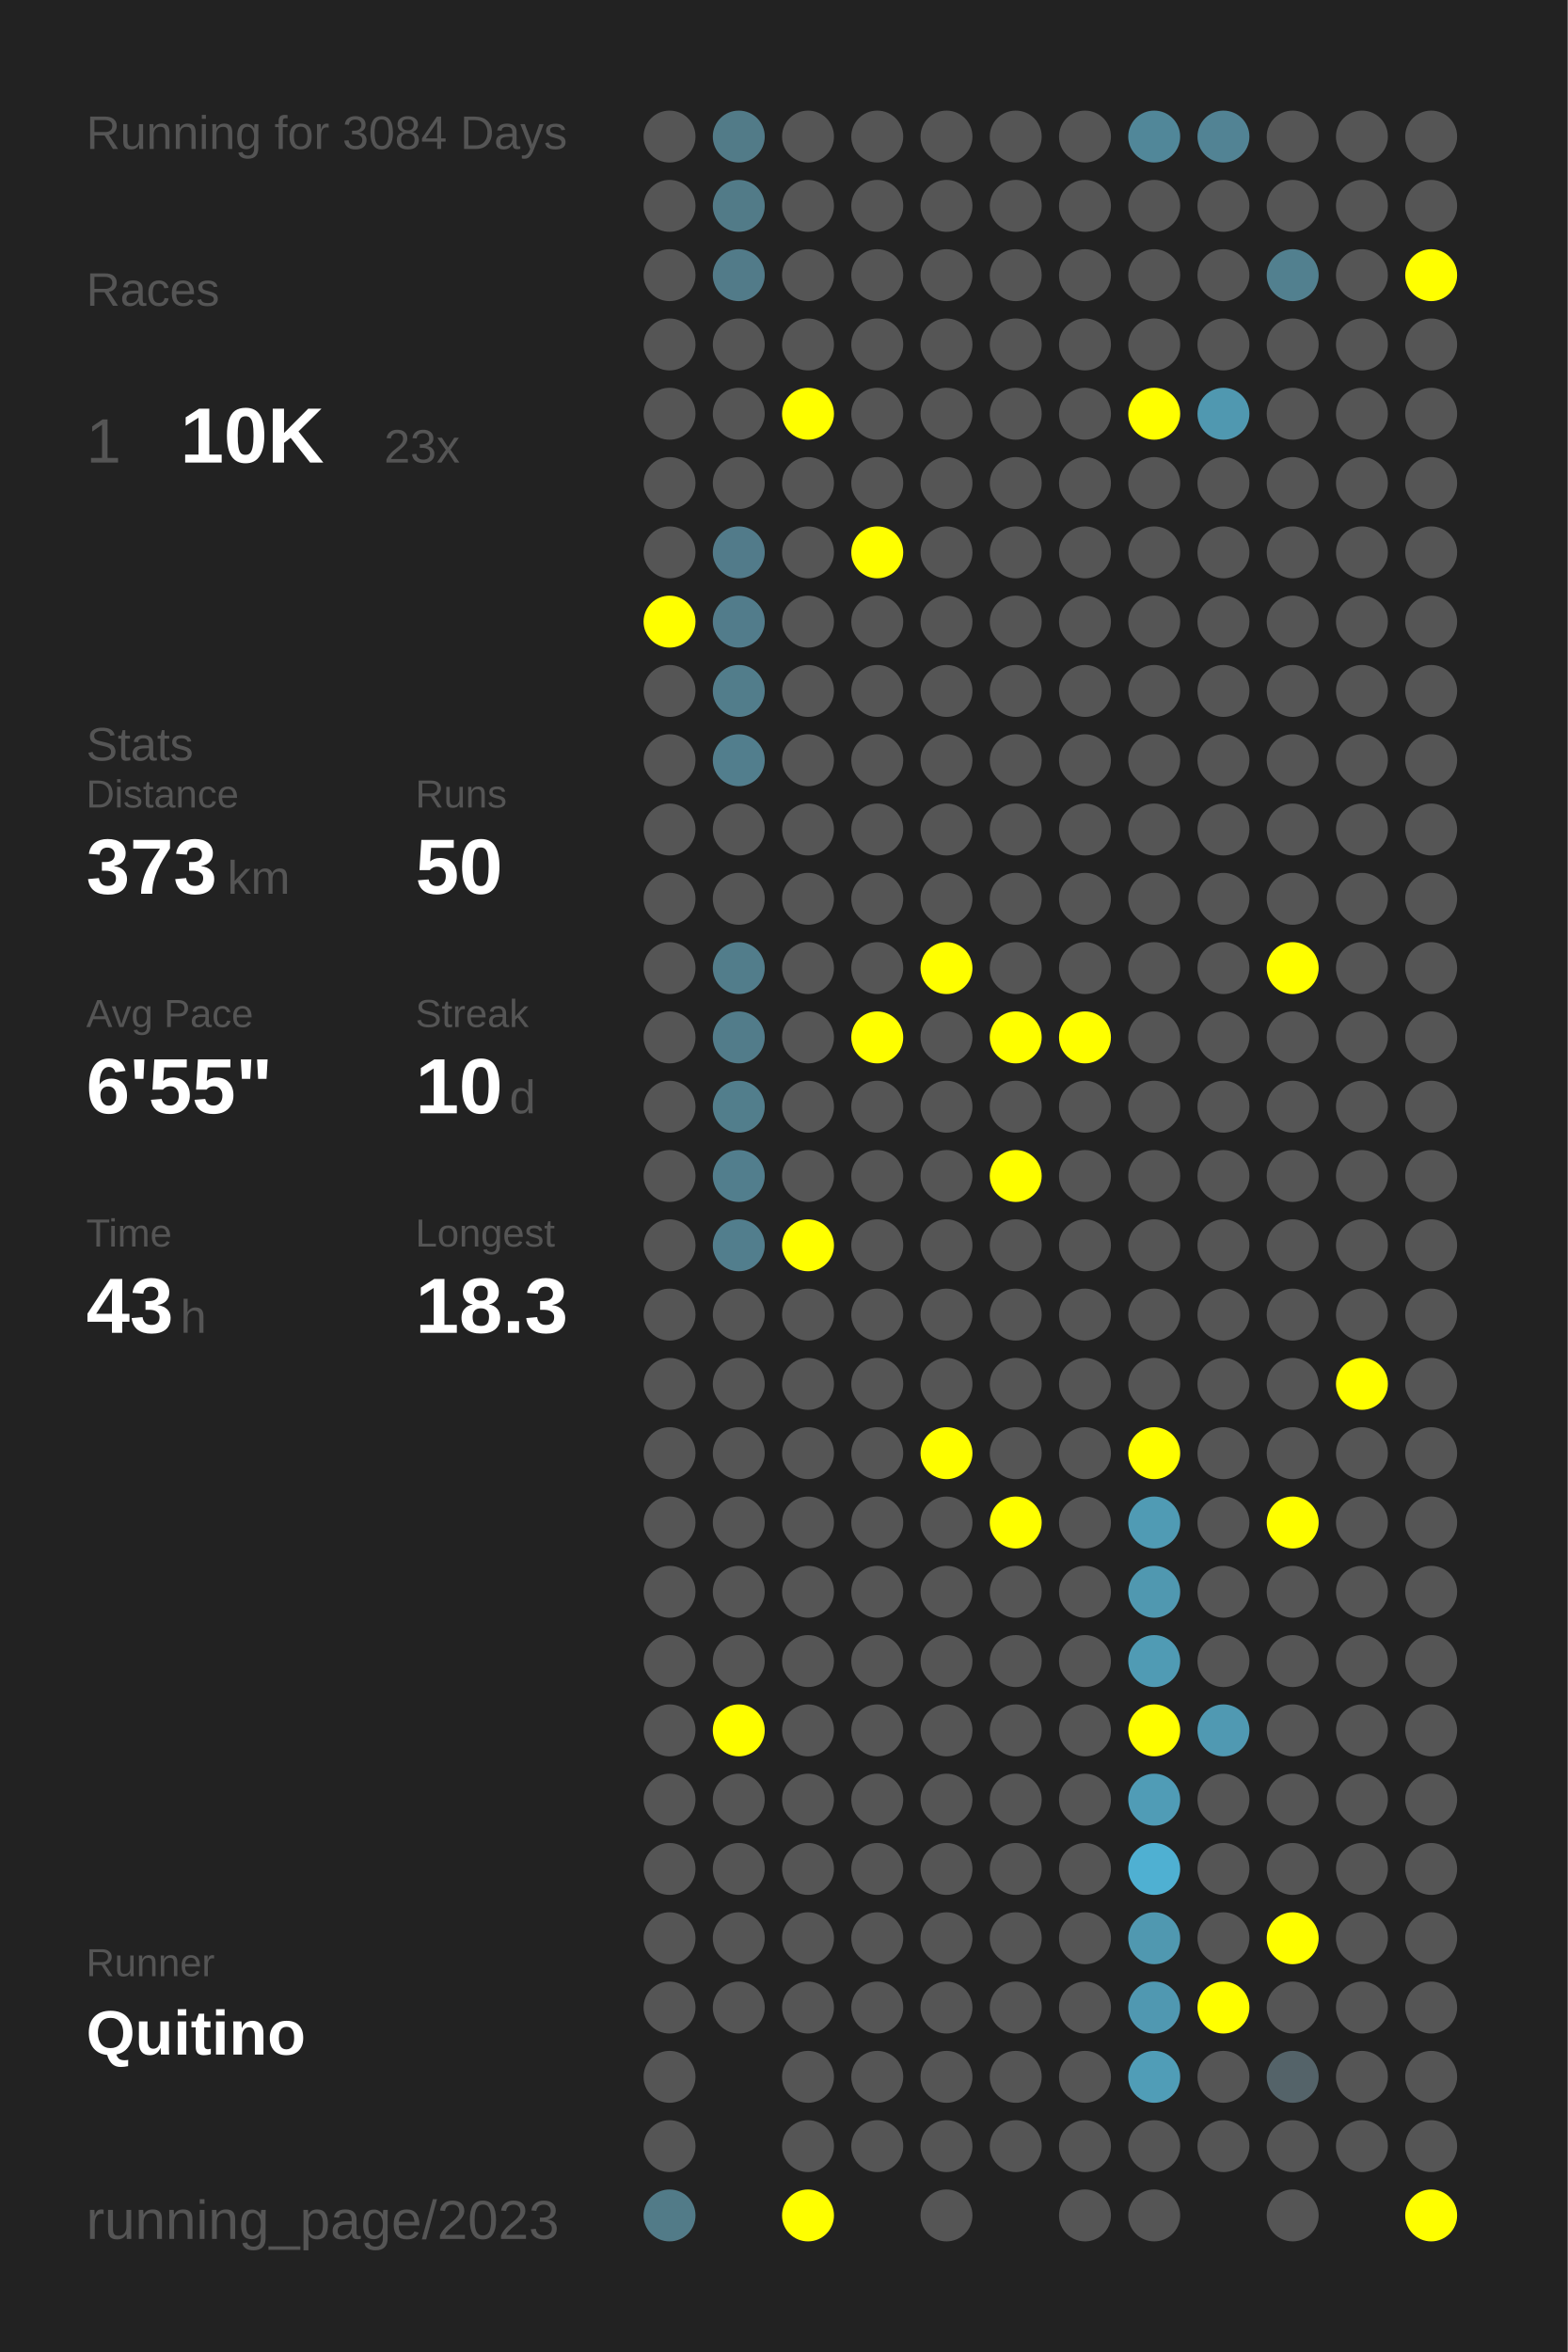
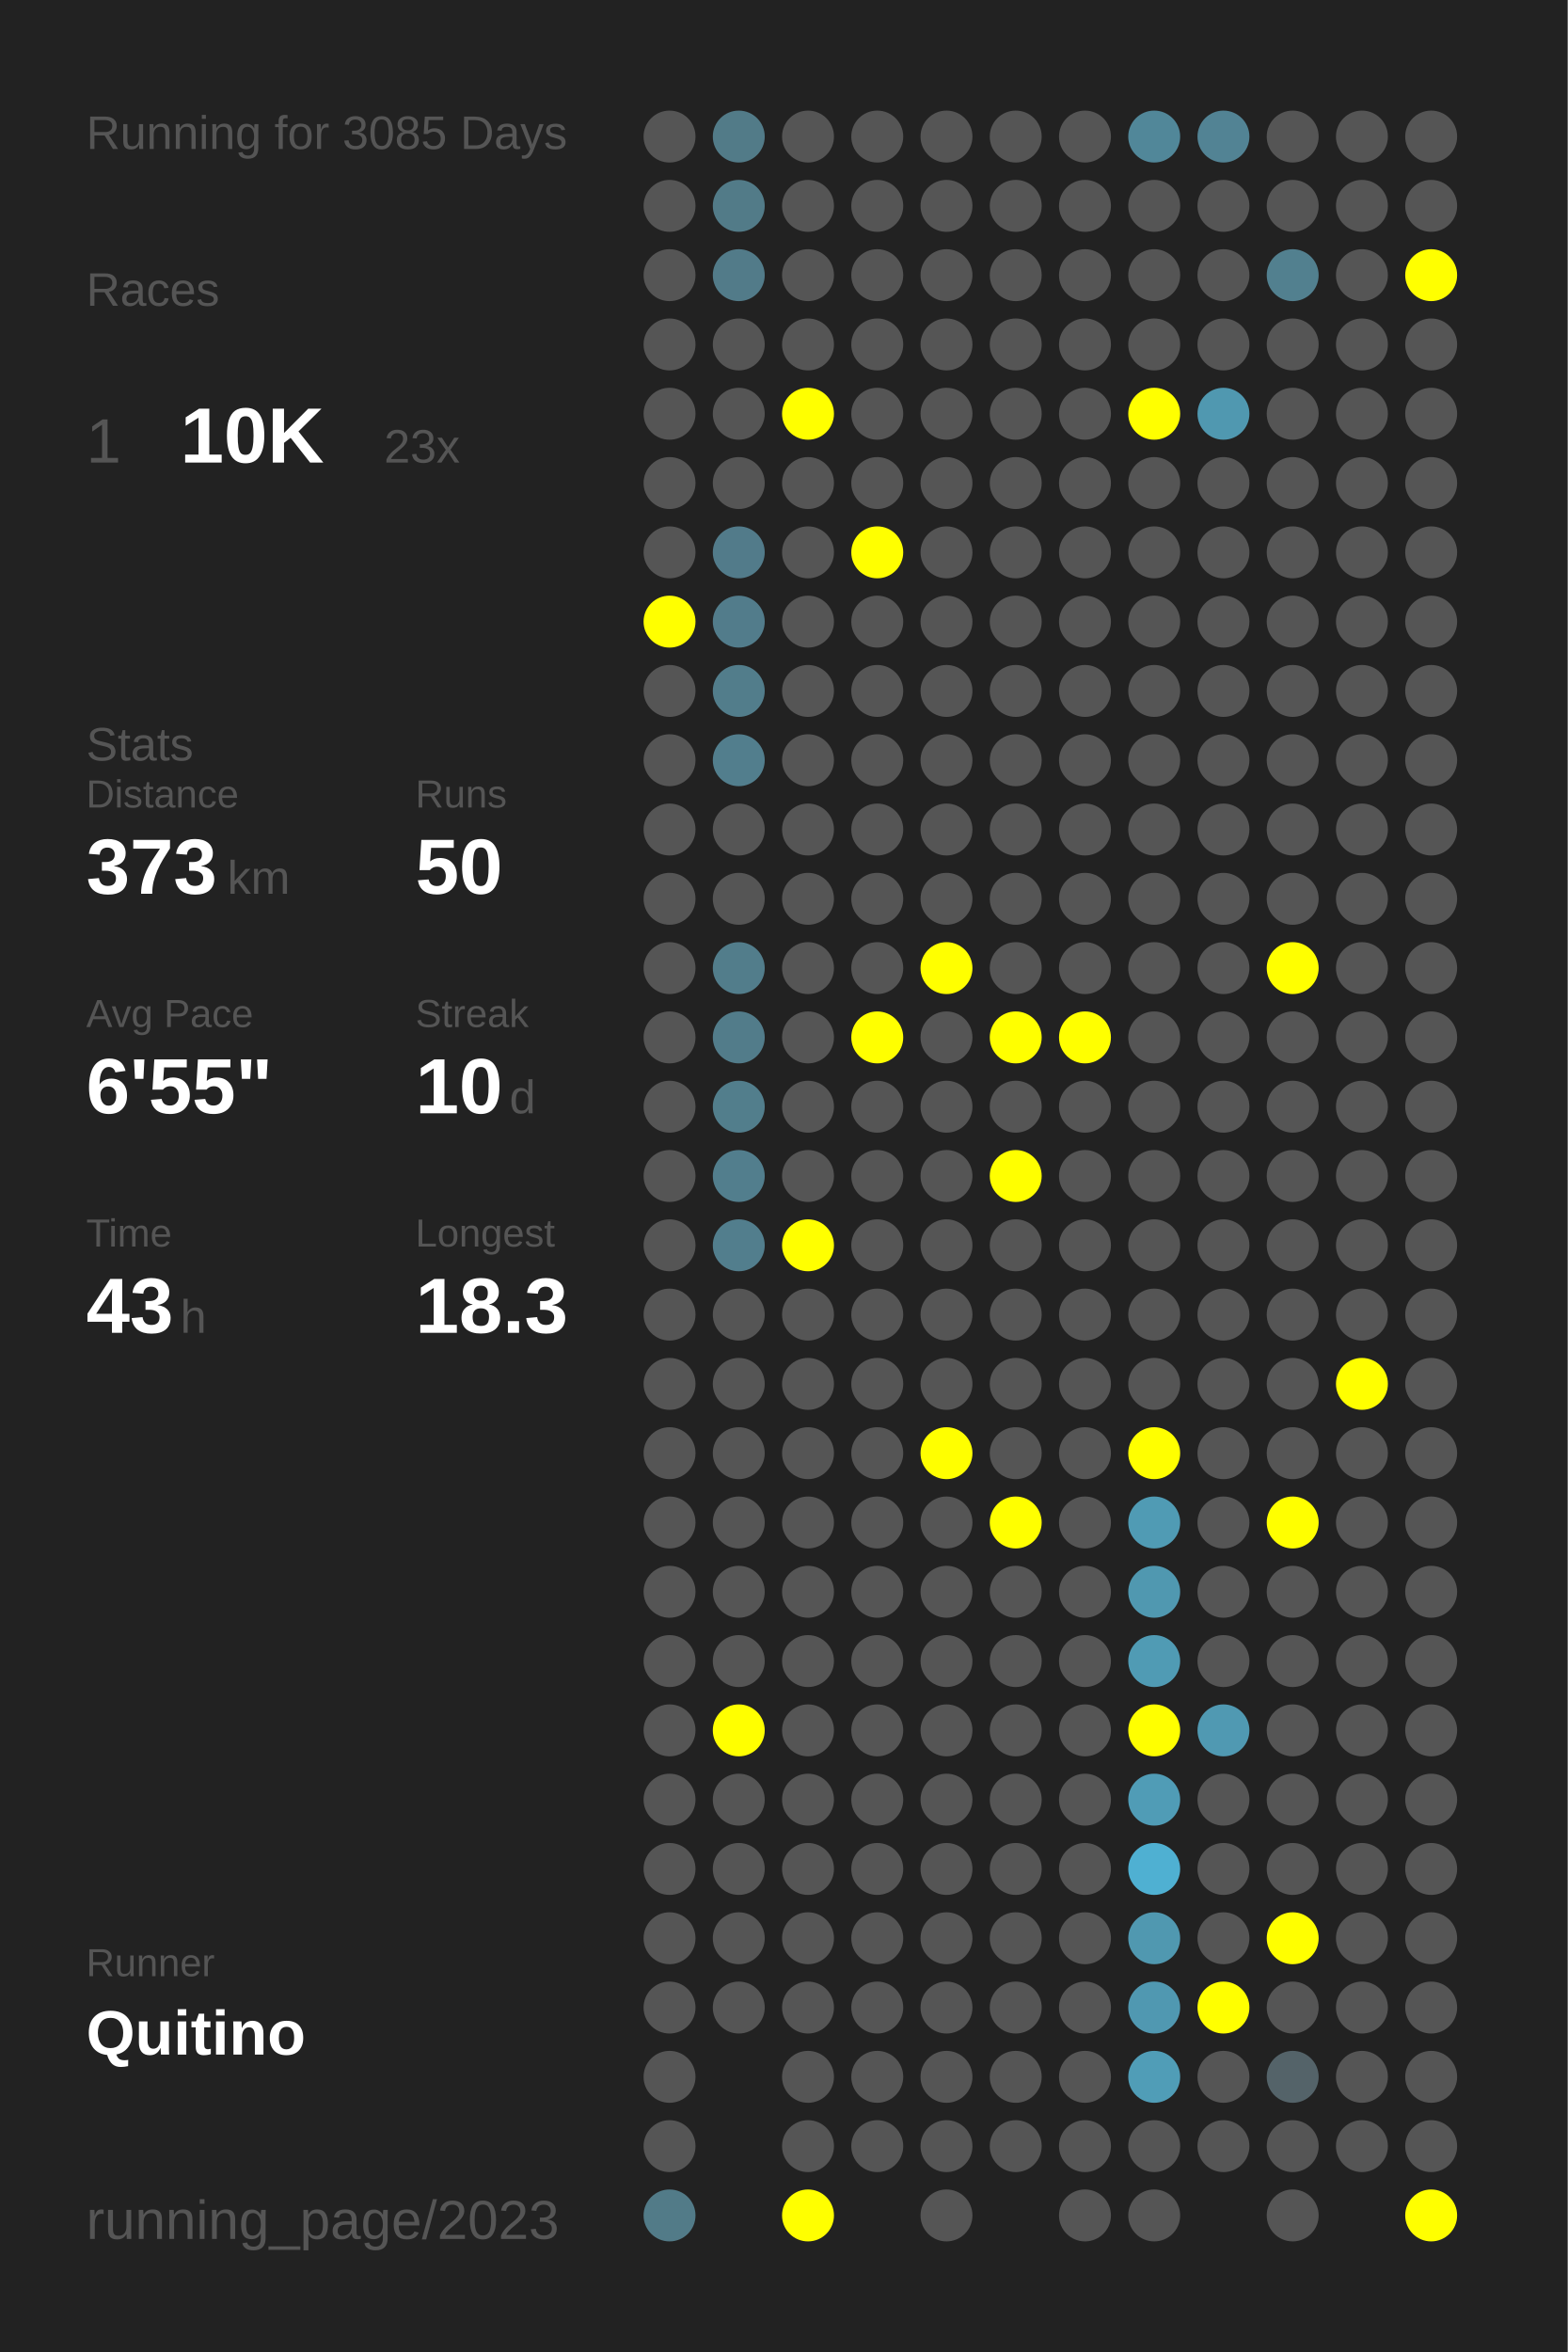
<svg xmlns="http://www.w3.org/2000/svg" baseProfile="full" height="300mm" version="1.1" viewBox="0,0,200,300" width="200mm">
  <defs />
  <rect fill="#222222" height="300" width="200" x="0" y="0" />
-   <text fill="#555555" style="font-size:6px; font-family:Arial;" x="11" y="19">Running for 3084 Days</text>
+   <text fill="#555555" style="font-size:6px; font-family:Arial;" x="11" y="19">Running for 3085 Days</text>
  <text fill="#555555" style="font-size:6px; font-family:Arial;" x="11" y="39">Races</text>
  <text fill="#555555" style="font-size:8px; font-family:Arial;" x="11" y="59">1</text>
  <text fill="#FFFFFF" style="font-size:10px; font-family:Arial; font-weight:bold;" x="23" y="59">10K</text>
  <text fill="#555555" style="font-size:6px; font-family:Arial;" x="49" y="59">23x</text>
  <text fill="#555555" style="font-size:6px; font-family:Arial;" x="11" y="97">Stats</text>
  <text fill="#555555" style="font-size:5px; font-family:Arial;" x="11" y="103">Distance</text>
  <text fill="#FFFFFF" style="font-size:10px; font-family:Arial; font-weight:bold;" x="11" y="114">373</text>
  <text fill="#555555" style="font-size:6px; font-family:Arial;" x="29" y="114">km</text>
  <text fill="#555555" style="font-size:5px; font-family:Arial;" x="53" y="103">Runs</text>
  <text fill="#FFFFFF" style="font-size:10px; font-family:Arial; font-weight:bold;" x="53" y="114">50</text>
  <text fill="#555555" style="font-size:5px; font-family:Arial;" x="11" y="131">Avg Pace</text>
  <text fill="#FFFFFF" style="font-size:10px; font-family:Arial; font-weight:bold;" x="11" y="142">6'55"</text>
  <text fill="#555555" style="font-size:5px; font-family:Arial;" x="53" y="131">Streak</text>
  <text fill="#FFFFFF" style="font-size:10px; font-family:Arial; font-weight:bold;" x="53" y="142">10</text>
  <text fill="#555555" style="font-size:6px; font-family:Arial;" x="65" y="142">d</text>
  <text fill="#555555" style="font-size:5px; font-family:Arial;" x="11" y="159">Time</text>
  <text fill="#FFFFFF" style="font-size:10px; font-family:Arial; font-weight:bold;" x="11" y="170">43</text>
  <text fill="#555555" style="font-size:6px; font-family:Arial;" x="23" y="170">h</text>
  <text fill="#555555" style="font-size:5px; font-family:Arial;" x="53" y="159">Longest</text>
  <text fill="#FFFFFF" style="font-size:10px; font-family:Arial; font-weight:bold;" x="53" y="170">18.3</text>
  <text fill="#555555" style="font-size:5px; font-family:Arial;" x="11" y="252.065">Runner</text>
  <text fill="#FFFFFF" style="font-size:8px; font-family:Arial; font-weight:bold;" x="11" y="262.065">Quitino</text>
  <text fill="#555555" style="font-size:7px; font-family:Arial;" x="11" y="285.581">running_page/2023</text>
  <circle cx="85.417" cy="17.419" fill="#555555" r="3.312" />
  <circle cx="85.417" cy="26.258" fill="#555555" r="3.312" />
  <circle cx="85.417" cy="35.097" fill="#555555" r="3.312" />
  <circle cx="85.417" cy="43.935" fill="#555555" r="3.312" />
  <circle cx="85.417" cy="52.774" fill="#555555" r="3.312" />
  <circle cx="85.417" cy="61.613" fill="#555555" r="3.312" />
  <circle cx="85.417" cy="70.452" fill="#555555" r="3.312" />
  <circle cx="85.417" cy="79.29" fill="#FFFF00" r="3.312" />
  <circle cx="85.417" cy="88.129" fill="#555555" r="3.312" />
  <circle cx="85.417" cy="96.968" fill="#555555" r="3.312" />
  <circle cx="85.417" cy="105.806" fill="#555555" r="3.312" />
  <circle cx="85.417" cy="114.645" fill="#555555" r="3.312" />
  <circle cx="85.417" cy="123.484" fill="#555555" r="3.312" />
  <circle cx="85.417" cy="132.323" fill="#555555" r="3.312" />
  <circle cx="85.417" cy="141.161" fill="#555555" r="3.312" />
  <circle cx="85.417" cy="150" fill="#555555" r="3.312" />
  <circle cx="85.417" cy="158.839" fill="#555555" r="3.312" />
  <circle cx="85.417" cy="167.677" fill="#555555" r="3.312" />
  <circle cx="85.417" cy="176.516" fill="#555555" r="3.312" />
  <circle cx="85.417" cy="185.355" fill="#555555" r="3.312" />
  <circle cx="85.417" cy="194.194" fill="#555555" r="3.312" />
  <circle cx="85.417" cy="203.032" fill="#555555" r="3.312" />
  <circle cx="85.417" cy="211.871" fill="#555555" r="3.312" />
  <circle cx="85.417" cy="220.71" fill="#555555" r="3.312" />
  <circle cx="85.417" cy="229.548" fill="#555555" r="3.312" />
  <circle cx="85.417" cy="238.387" fill="#555555" r="3.312" />
  <circle cx="85.417" cy="247.226" fill="#555555" r="3.312" />
  <circle cx="85.417" cy="256.065" fill="#555555" r="3.312" />
  <circle cx="85.417" cy="264.903" fill="#555555" r="3.312" />
  <circle cx="85.417" cy="273.742" fill="#555555" r="3.312" />
  <circle cx="85.417" cy="282.581" fill="#527b88" r="3.312" />
  <circle cx="94.25" cy="17.419" fill="#527b88" r="3.312" />
  <circle cx="94.25" cy="26.258" fill="#527b88" r="3.312" />
  <circle cx="94.25" cy="35.097" fill="#527b89" r="3.312" />
  <circle cx="94.25" cy="43.935" fill="#555555" r="3.312" />
  <circle cx="94.25" cy="52.774" fill="#555555" r="3.312" />
  <circle cx="94.25" cy="61.613" fill="#555555" r="3.312" />
  <circle cx="94.25" cy="70.452" fill="#527b8a" r="3.312" />
  <circle cx="94.25" cy="79.29" fill="#527c8b" r="3.312" />
  <circle cx="94.25" cy="88.129" fill="#527d8b" r="3.312" />
  <circle cx="94.25" cy="96.968" fill="#527e8d" r="3.312" />
  <circle cx="94.25" cy="105.806" fill="#555555" r="3.312" />
  <circle cx="94.25" cy="114.645" fill="#555555" r="3.312" />
  <circle cx="94.25" cy="123.484" fill="#527d8b" r="3.312" />
  <circle cx="94.25" cy="132.323" fill="#527c8a" r="3.312" />
  <circle cx="94.25" cy="141.161" fill="#527e8c" r="3.312" />
  <circle cx="94.25" cy="150" fill="#527e8d" r="3.312" />
  <circle cx="94.25" cy="158.839" fill="#527e8d" r="3.312" />
  <circle cx="94.25" cy="167.677" fill="#555555" r="3.312" />
  <circle cx="94.25" cy="176.516" fill="#555555" r="3.312" />
  <circle cx="94.25" cy="185.355" fill="#555555" r="3.312" />
  <circle cx="94.25" cy="194.194" fill="#555555" r="3.312" />
  <circle cx="94.25" cy="203.032" fill="#555555" r="3.312" />
  <circle cx="94.25" cy="211.871" fill="#555555" r="3.312" />
  <circle cx="94.25" cy="220.71" fill="#FFFF00" r="3.312" />
  <circle cx="94.25" cy="229.548" fill="#555555" r="3.312" />
  <circle cx="94.25" cy="238.387" fill="#555555" r="3.312" />
  <circle cx="94.25" cy="247.226" fill="#555555" r="3.312" />
  <circle cx="94.25" cy="256.065" fill="#555555" r="3.312" />
  <circle cx="103.083" cy="17.419" fill="#555555" r="3.312" />
  <circle cx="103.083" cy="26.258" fill="#555555" r="3.312" />
  <circle cx="103.083" cy="35.097" fill="#555555" r="3.312" />
  <circle cx="103.083" cy="43.935" fill="#555555" r="3.312" />
  <circle cx="103.083" cy="52.774" fill="#FFFF00" r="3.312" />
  <circle cx="103.083" cy="61.613" fill="#555555" r="3.312" />
  <circle cx="103.083" cy="70.452" fill="#555555" r="3.312" />
  <circle cx="103.083" cy="79.29" fill="#555555" r="3.312" />
  <circle cx="103.083" cy="88.129" fill="#555555" r="3.312" />
  <circle cx="103.083" cy="96.968" fill="#555555" r="3.312" />
  <circle cx="103.083" cy="105.806" fill="#555555" r="3.312" />
  <circle cx="103.083" cy="114.645" fill="#555555" r="3.312" />
  <circle cx="103.083" cy="123.484" fill="#555555" r="3.312" />
  <circle cx="103.083" cy="132.323" fill="#555555" r="3.312" />
  <circle cx="103.083" cy="141.161" fill="#555555" r="3.312" />
  <circle cx="103.083" cy="150" fill="#555555" r="3.312" />
  <circle cx="103.083" cy="158.839" fill="#FFFF00" r="3.312" />
  <circle cx="103.083" cy="167.677" fill="#555555" r="3.312" />
  <circle cx="103.083" cy="176.516" fill="#555555" r="3.312" />
  <circle cx="103.083" cy="185.355" fill="#555555" r="3.312" />
  <circle cx="103.083" cy="194.194" fill="#555555" r="3.312" />
  <circle cx="103.083" cy="203.032" fill="#555555" r="3.312" />
  <circle cx="103.083" cy="211.871" fill="#555555" r="3.312" />
  <circle cx="103.083" cy="220.71" fill="#555555" r="3.312" />
  <circle cx="103.083" cy="229.548" fill="#555555" r="3.312" />
  <circle cx="103.083" cy="238.387" fill="#555555" r="3.312" />
  <circle cx="103.083" cy="247.226" fill="#555555" r="3.312" />
  <circle cx="103.083" cy="256.065" fill="#555555" r="3.312" />
  <circle cx="103.083" cy="264.903" fill="#555555" r="3.312" />
  <circle cx="103.083" cy="273.742" fill="#555555" r="3.312" />
  <circle cx="103.083" cy="282.581" fill="#FFFF00" r="3.312" />
  <circle cx="111.917" cy="17.419" fill="#555555" r="3.312" />
  <circle cx="111.917" cy="26.258" fill="#555555" r="3.312" />
  <circle cx="111.917" cy="35.097" fill="#555555" r="3.312" />
  <circle cx="111.917" cy="43.935" fill="#555555" r="3.312" />
  <circle cx="111.917" cy="52.774" fill="#555555" r="3.312" />
  <circle cx="111.917" cy="61.613" fill="#555555" r="3.312" />
  <circle cx="111.917" cy="70.452" fill="#FFFF00" r="3.312" />
  <circle cx="111.917" cy="79.29" fill="#555555" r="3.312" />
  <circle cx="111.917" cy="88.129" fill="#555555" r="3.312" />
  <circle cx="111.917" cy="96.968" fill="#555555" r="3.312" />
  <circle cx="111.917" cy="105.806" fill="#555555" r="3.312" />
  <circle cx="111.917" cy="114.645" fill="#555555" r="3.312" />
  <circle cx="111.917" cy="123.484" fill="#555555" r="3.312" />
  <circle cx="111.917" cy="132.323" fill="#FFFF00" r="3.312" />
  <circle cx="111.917" cy="141.161" fill="#555555" r="3.312" />
  <circle cx="111.917" cy="150" fill="#555555" r="3.312" />
  <circle cx="111.917" cy="158.839" fill="#555555" r="3.312" />
  <circle cx="111.917" cy="167.677" fill="#555555" r="3.312" />
  <circle cx="111.917" cy="176.516" fill="#555555" r="3.312" />
  <circle cx="111.917" cy="185.355" fill="#555555" r="3.312" />
  <circle cx="111.917" cy="194.194" fill="#555555" r="3.312" />
  <circle cx="111.917" cy="203.032" fill="#555555" r="3.312" />
  <circle cx="111.917" cy="211.871" fill="#555555" r="3.312" />
  <circle cx="111.917" cy="220.71" fill="#555555" r="3.312" />
  <circle cx="111.917" cy="229.548" fill="#555555" r="3.312" />
  <circle cx="111.917" cy="238.387" fill="#555555" r="3.312" />
  <circle cx="111.917" cy="247.226" fill="#555555" r="3.312" />
  <circle cx="111.917" cy="256.065" fill="#555555" r="3.312" />
  <circle cx="111.917" cy="264.903" fill="#555555" r="3.312" />
  <circle cx="111.917" cy="273.742" fill="#555555" r="3.312" />
  <circle cx="120.75" cy="17.419" fill="#555555" r="3.312" />
  <circle cx="120.75" cy="26.258" fill="#555555" r="3.312" />
  <circle cx="120.75" cy="35.097" fill="#555555" r="3.312" />
  <circle cx="120.75" cy="43.935" fill="#555555" r="3.312" />
  <circle cx="120.75" cy="52.774" fill="#555555" r="3.312" />
  <circle cx="120.75" cy="61.613" fill="#555555" r="3.312" />
  <circle cx="120.75" cy="70.452" fill="#555555" r="3.312" />
  <circle cx="120.75" cy="79.29" fill="#555555" r="3.312" />
  <circle cx="120.75" cy="88.129" fill="#555555" r="3.312" />
  <circle cx="120.75" cy="96.968" fill="#555555" r="3.312" />
  <circle cx="120.75" cy="105.806" fill="#555555" r="3.312" />
  <circle cx="120.75" cy="114.645" fill="#555555" r="3.312" />
  <circle cx="120.75" cy="123.484" fill="#FFFF00" r="3.312" />
  <circle cx="120.75" cy="132.323" fill="#555555" r="3.312" />
  <circle cx="120.75" cy="141.161" fill="#555555" r="3.312" />
  <circle cx="120.75" cy="150" fill="#555555" r="3.312" />
  <circle cx="120.75" cy="158.839" fill="#555555" r="3.312" />
  <circle cx="120.75" cy="167.677" fill="#555555" r="3.312" />
  <circle cx="120.75" cy="176.516" fill="#555555" r="3.312" />
  <circle cx="120.75" cy="185.355" fill="#FFFF00" r="3.312" />
  <circle cx="120.75" cy="194.194" fill="#555555" r="3.312" />
  <circle cx="120.75" cy="203.032" fill="#555555" r="3.312" />
  <circle cx="120.75" cy="211.871" fill="#555555" r="3.312" />
  <circle cx="120.75" cy="220.71" fill="#555555" r="3.312" />
  <circle cx="120.75" cy="229.548" fill="#555555" r="3.312" />
  <circle cx="120.75" cy="238.387" fill="#555555" r="3.312" />
  <circle cx="120.75" cy="247.226" fill="#555555" r="3.312" />
  <circle cx="120.75" cy="256.065" fill="#555555" r="3.312" />
  <circle cx="120.75" cy="264.903" fill="#555555" r="3.312" />
  <circle cx="120.75" cy="273.742" fill="#555555" r="3.312" />
  <circle cx="120.75" cy="282.581" fill="#555555" r="3.312" />
  <circle cx="129.583" cy="17.419" fill="#555555" r="3.312" />
  <circle cx="129.583" cy="26.258" fill="#555555" r="3.312" />
  <circle cx="129.583" cy="35.097" fill="#555555" r="3.312" />
  <circle cx="129.583" cy="43.935" fill="#555555" r="3.312" />
  <circle cx="129.583" cy="52.774" fill="#555555" r="3.312" />
  <circle cx="129.583" cy="61.613" fill="#555555" r="3.312" />
  <circle cx="129.583" cy="70.452" fill="#555555" r="3.312" />
  <circle cx="129.583" cy="79.29" fill="#555555" r="3.312" />
  <circle cx="129.583" cy="88.129" fill="#555555" r="3.312" />
  <circle cx="129.583" cy="96.968" fill="#555555" r="3.312" />
  <circle cx="129.583" cy="105.806" fill="#555555" r="3.312" />
  <circle cx="129.583" cy="114.645" fill="#555555" r="3.312" />
  <circle cx="129.583" cy="123.484" fill="#555555" r="3.312" />
  <circle cx="129.583" cy="132.323" fill="#FFFF00" r="3.312" />
  <circle cx="129.583" cy="141.161" fill="#555555" r="3.312" />
  <circle cx="129.583" cy="150" fill="#FFFF00" r="3.312" />
  <circle cx="129.583" cy="158.839" fill="#555555" r="3.312" />
  <circle cx="129.583" cy="167.677" fill="#555555" r="3.312" />
  <circle cx="129.583" cy="176.516" fill="#555555" r="3.312" />
  <circle cx="129.583" cy="185.355" fill="#555555" r="3.312" />
  <circle cx="129.583" cy="194.194" fill="#FFFF00" r="3.312" />
  <circle cx="129.583" cy="203.032" fill="#555555" r="3.312" />
  <circle cx="129.583" cy="211.871" fill="#555555" r="3.312" />
  <circle cx="129.583" cy="220.71" fill="#555555" r="3.312" />
  <circle cx="129.583" cy="229.548" fill="#555555" r="3.312" />
  <circle cx="129.583" cy="238.387" fill="#555555" r="3.312" />
  <circle cx="129.583" cy="247.226" fill="#555555" r="3.312" />
  <circle cx="129.583" cy="256.065" fill="#555555" r="3.312" />
  <circle cx="129.583" cy="264.903" fill="#555555" r="3.312" />
  <circle cx="129.583" cy="273.742" fill="#555555" r="3.312" />
  <circle cx="138.417" cy="17.419" fill="#555555" r="3.312" />
  <circle cx="138.417" cy="26.258" fill="#555555" r="3.312" />
  <circle cx="138.417" cy="35.097" fill="#555555" r="3.312" />
  <circle cx="138.417" cy="43.935" fill="#555555" r="3.312" />
  <circle cx="138.417" cy="52.774" fill="#555555" r="3.312" />
  <circle cx="138.417" cy="61.613" fill="#555555" r="3.312" />
  <circle cx="138.417" cy="70.452" fill="#555555" r="3.312" />
  <circle cx="138.417" cy="79.29" fill="#555555" r="3.312" />
  <circle cx="138.417" cy="88.129" fill="#555555" r="3.312" />
  <circle cx="138.417" cy="96.968" fill="#555555" r="3.312" />
  <circle cx="138.417" cy="105.806" fill="#555555" r="3.312" />
  <circle cx="138.417" cy="114.645" fill="#555555" r="3.312" />
  <circle cx="138.417" cy="123.484" fill="#555555" r="3.312" />
  <circle cx="138.417" cy="132.323" fill="#FFFF00" r="3.312" />
  <circle cx="138.417" cy="141.161" fill="#555555" r="3.312" />
  <circle cx="138.417" cy="150" fill="#555555" r="3.312" />
  <circle cx="138.417" cy="158.839" fill="#555555" r="3.312" />
  <circle cx="138.417" cy="167.677" fill="#555555" r="3.312" />
  <circle cx="138.417" cy="176.516" fill="#555555" r="3.312" />
  <circle cx="138.417" cy="185.355" fill="#555555" r="3.312" />
  <circle cx="138.417" cy="194.194" fill="#555555" r="3.312" />
  <circle cx="138.417" cy="203.032" fill="#555555" r="3.312" />
  <circle cx="138.417" cy="211.871" fill="#555555" r="3.312" />
  <circle cx="138.417" cy="220.71" fill="#555555" r="3.312" />
  <circle cx="138.417" cy="229.548" fill="#555555" r="3.312" />
  <circle cx="138.417" cy="238.387" fill="#555555" r="3.312" />
  <circle cx="138.417" cy="247.226" fill="#555555" r="3.312" />
  <circle cx="138.417" cy="256.065" fill="#555555" r="3.312" />
  <circle cx="138.417" cy="264.903" fill="#555555" r="3.312" />
  <circle cx="138.417" cy="273.742" fill="#555555" r="3.312" />
  <circle cx="138.417" cy="282.581" fill="#555555" r="3.312" />
  <circle cx="147.25" cy="17.419" fill="#518799" r="3.312" />
  <circle cx="147.25" cy="26.258" fill="#555555" r="3.312" />
  <circle cx="147.25" cy="35.097" fill="#555555" r="3.312" />
  <circle cx="147.25" cy="43.935" fill="#555555" r="3.312" />
  <circle cx="147.25" cy="52.774" fill="#FFFF00" r="3.312" />
  <circle cx="147.25" cy="61.613" fill="#555555" r="3.312" />
  <circle cx="147.25" cy="70.452" fill="#555555" r="3.312" />
  <circle cx="147.25" cy="79.29" fill="#555555" r="3.312" />
  <circle cx="147.25" cy="88.129" fill="#555555" r="3.312" />
  <circle cx="147.25" cy="96.968" fill="#555555" r="3.312" />
  <circle cx="147.25" cy="105.806" fill="#555555" r="3.312" />
  <circle cx="147.25" cy="114.645" fill="#555555" r="3.312" />
  <circle cx="147.25" cy="123.484" fill="#555555" r="3.312" />
  <circle cx="147.25" cy="132.323" fill="#555555" r="3.312" />
  <circle cx="147.25" cy="141.161" fill="#555555" r="3.312" />
  <circle cx="147.25" cy="150" fill="#555555" r="3.312" />
  <circle cx="147.25" cy="158.839" fill="#555555" r="3.312" />
  <circle cx="147.25" cy="167.677" fill="#555555" r="3.312" />
  <circle cx="147.25" cy="176.516" fill="#555555" r="3.312" />
  <circle cx="147.25" cy="185.355" fill="#FFFF00" r="3.312" />
  <circle cx="147.25" cy="194.194" fill="#509bb4" r="3.312" />
  <circle cx="147.25" cy="203.032" fill="#5098b0" r="3.312" />
  <circle cx="147.25" cy="211.871" fill="#509bb4" r="3.312" />
  <circle cx="147.25" cy="220.71" fill="#FFFF00" r="3.312" />
  <circle cx="147.25" cy="229.548" fill="#509cb6" r="3.312" />
  <circle cx="147.25" cy="238.387" fill="#4fb0d2" r="3.312" />
  <circle cx="147.25" cy="247.226" fill="#5098b0" r="3.312" />
  <circle cx="147.25" cy="256.065" fill="#5098b1" r="3.312" />
  <circle cx="147.25" cy="264.903" fill="#509db7" r="3.312" />
  <circle cx="147.25" cy="273.742" fill="#555555" r="3.312" />
  <circle cx="147.25" cy="282.581" fill="#555555" r="3.312" />
  <circle cx="156.083" cy="17.419" fill="#528394" r="3.312" />
  <circle cx="156.083" cy="26.258" fill="#555555" r="3.312" />
  <circle cx="156.083" cy="35.097" fill="#555555" r="3.312" />
  <circle cx="156.083" cy="43.935" fill="#555555" r="3.312" />
  <circle cx="156.083" cy="52.774" fill="#5098b0" r="3.312" />
  <circle cx="156.083" cy="61.613" fill="#555555" r="3.312" />
  <circle cx="156.083" cy="70.452" fill="#555555" r="3.312" />
  <circle cx="156.083" cy="79.29" fill="#555555" r="3.312" />
  <circle cx="156.083" cy="88.129" fill="#555555" r="3.312" />
  <circle cx="156.083" cy="96.968" fill="#555555" r="3.312" />
  <circle cx="156.083" cy="105.806" fill="#555555" r="3.312" />
  <circle cx="156.083" cy="114.645" fill="#555555" r="3.312" />
  <circle cx="156.083" cy="123.484" fill="#555555" r="3.312" />
  <circle cx="156.083" cy="132.323" fill="#555555" r="3.312" />
  <circle cx="156.083" cy="141.161" fill="#555555" r="3.312" />
  <circle cx="156.083" cy="150" fill="#555555" r="3.312" />
  <circle cx="156.083" cy="158.839" fill="#555555" r="3.312" />
  <circle cx="156.083" cy="167.677" fill="#555555" r="3.312" />
  <circle cx="156.083" cy="176.516" fill="#555555" r="3.312" />
  <circle cx="156.083" cy="185.355" fill="#555555" r="3.312" />
  <circle cx="156.083" cy="194.194" fill="#555555" r="3.312" />
  <circle cx="156.083" cy="203.032" fill="#555555" r="3.312" />
  <circle cx="156.083" cy="211.871" fill="#555555" r="3.312" />
  <circle cx="156.083" cy="220.71" fill="#5099b2" r="3.312" />
  <circle cx="156.083" cy="229.548" fill="#555555" r="3.312" />
  <circle cx="156.083" cy="238.387" fill="#555555" r="3.312" />
  <circle cx="156.083" cy="247.226" fill="#555555" r="3.312" />
  <circle cx="156.083" cy="256.065" fill="#FFFF00" r="3.312" />
  <circle cx="156.083" cy="264.903" fill="#555555" r="3.312" />
  <circle cx="156.083" cy="273.742" fill="#555555" r="3.312" />
  <circle cx="164.917" cy="17.419" fill="#555555" r="3.312" />
  <circle cx="164.917" cy="26.258" fill="#555555" r="3.312" />
  <circle cx="164.917" cy="35.097" fill="#52808f" r="3.312" />
  <circle cx="164.917" cy="43.935" fill="#555555" r="3.312" />
  <circle cx="164.917" cy="52.774" fill="#555555" r="3.312" />
  <circle cx="164.917" cy="61.613" fill="#555555" r="3.312" />
  <circle cx="164.917" cy="70.452" fill="#555555" r="3.312" />
  <circle cx="164.917" cy="79.29" fill="#555555" r="3.312" />
  <circle cx="164.917" cy="88.129" fill="#555555" r="3.312" />
  <circle cx="164.917" cy="96.968" fill="#555555" r="3.312" />
  <circle cx="164.917" cy="105.806" fill="#555555" r="3.312" />
  <circle cx="164.917" cy="114.645" fill="#555555" r="3.312" />
  <circle cx="164.917" cy="123.484" fill="#FFFF00" r="3.312" />
  <circle cx="164.917" cy="132.323" fill="#555555" r="3.312" />
  <circle cx="164.917" cy="141.161" fill="#555555" r="3.312" />
  <circle cx="164.917" cy="150" fill="#555555" r="3.312" />
  <circle cx="164.917" cy="158.839" fill="#555555" r="3.312" />
  <circle cx="164.917" cy="167.677" fill="#555555" r="3.312" />
  <circle cx="164.917" cy="176.516" fill="#555555" r="3.312" />
  <circle cx="164.917" cy="185.355" fill="#555555" r="3.312" />
  <circle cx="164.917" cy="194.194" fill="#FFFF00" r="3.312" />
  <circle cx="164.917" cy="203.032" fill="#555555" r="3.312" />
  <circle cx="164.917" cy="211.871" fill="#555555" r="3.312" />
  <circle cx="164.917" cy="220.71" fill="#555555" r="3.312" />
  <circle cx="164.917" cy="229.548" fill="#555555" r="3.312" />
  <circle cx="164.917" cy="238.387" fill="#555555" r="3.312" />
  <circle cx="164.917" cy="247.226" fill="#FFFF00" r="3.312" />
  <circle cx="164.917" cy="256.065" fill="#555555" r="3.312" />
  <circle cx="164.917" cy="264.903" fill="#546369" r="3.312" />
  <circle cx="164.917" cy="273.742" fill="#555555" r="3.312" />
  <circle cx="164.917" cy="282.581" fill="#555555" r="3.312" />
  <circle cx="173.75" cy="17.419" fill="#555555" r="3.312" />
  <circle cx="173.75" cy="26.258" fill="#555555" r="3.312" />
  <circle cx="173.75" cy="35.097" fill="#555555" r="3.312" />
  <circle cx="173.75" cy="43.935" fill="#555555" r="3.312" />
  <circle cx="173.75" cy="52.774" fill="#555555" r="3.312" />
  <circle cx="173.75" cy="61.613" fill="#555555" r="3.312" />
  <circle cx="173.75" cy="70.452" fill="#555555" r="3.312" />
  <circle cx="173.75" cy="79.29" fill="#555555" r="3.312" />
  <circle cx="173.75" cy="88.129" fill="#555555" r="3.312" />
  <circle cx="173.75" cy="96.968" fill="#555555" r="3.312" />
  <circle cx="173.75" cy="105.806" fill="#555555" r="3.312" />
  <circle cx="173.75" cy="114.645" fill="#555555" r="3.312" />
  <circle cx="173.75" cy="123.484" fill="#555555" r="3.312" />
  <circle cx="173.75" cy="132.323" fill="#555555" r="3.312" />
  <circle cx="173.75" cy="141.161" fill="#555555" r="3.312" />
  <circle cx="173.75" cy="150" fill="#555555" r="3.312" />
  <circle cx="173.75" cy="158.839" fill="#555555" r="3.312" />
  <circle cx="173.75" cy="167.677" fill="#555555" r="3.312" />
  <circle cx="173.75" cy="176.516" fill="#FFFF00" r="3.312" />
  <circle cx="173.75" cy="185.355" fill="#555555" r="3.312" />
  <circle cx="173.75" cy="194.194" fill="#555555" r="3.312" />
  <circle cx="173.75" cy="203.032" fill="#555555" r="3.312" />
  <circle cx="173.75" cy="211.871" fill="#555555" r="3.312" />
  <circle cx="173.75" cy="220.71" fill="#555555" r="3.312" />
  <circle cx="173.75" cy="229.548" fill="#555555" r="3.312" />
  <circle cx="173.75" cy="238.387" fill="#555555" r="3.312" />
  <circle cx="173.75" cy="247.226" fill="#555555" r="3.312" />
  <circle cx="173.75" cy="256.065" fill="#555555" r="3.312" />
  <circle cx="173.75" cy="264.903" fill="#555555" r="3.312" />
  <circle cx="173.75" cy="273.742" fill="#555555" r="3.312" />
  <circle cx="182.583" cy="17.419" fill="#555555" r="3.312" />
  <circle cx="182.583" cy="26.258" fill="#555555" r="3.312" />
  <circle cx="182.583" cy="35.097" fill="#FFFF00" r="3.312" />
  <circle cx="182.583" cy="43.935" fill="#555555" r="3.312" />
  <circle cx="182.583" cy="52.774" fill="#555555" r="3.312" />
  <circle cx="182.583" cy="61.613" fill="#555555" r="3.312" />
  <circle cx="182.583" cy="70.452" fill="#555555" r="3.312" />
  <circle cx="182.583" cy="79.29" fill="#555555" r="3.312" />
  <circle cx="182.583" cy="88.129" fill="#555555" r="3.312" />
  <circle cx="182.583" cy="96.968" fill="#555555" r="3.312" />
  <circle cx="182.583" cy="105.806" fill="#555555" r="3.312" />
  <circle cx="182.583" cy="114.645" fill="#555555" r="3.312" />
  <circle cx="182.583" cy="123.484" fill="#555555" r="3.312" />
  <circle cx="182.583" cy="132.323" fill="#555555" r="3.312" />
  <circle cx="182.583" cy="141.161" fill="#555555" r="3.312" />
  <circle cx="182.583" cy="150" fill="#555555" r="3.312" />
  <circle cx="182.583" cy="158.839" fill="#555555" r="3.312" />
  <circle cx="182.583" cy="167.677" fill="#555555" r="3.312" />
  <circle cx="182.583" cy="176.516" fill="#555555" r="3.312" />
  <circle cx="182.583" cy="185.355" fill="#555555" r="3.312" />
  <circle cx="182.583" cy="194.194" fill="#555555" r="3.312" />
  <circle cx="182.583" cy="203.032" fill="#555555" r="3.312" />
  <circle cx="182.583" cy="211.871" fill="#555555" r="3.312" />
  <circle cx="182.583" cy="220.71" fill="#555555" r="3.312" />
  <circle cx="182.583" cy="229.548" fill="#555555" r="3.312" />
  <circle cx="182.583" cy="238.387" fill="#555555" r="3.312" />
  <circle cx="182.583" cy="247.226" fill="#555555" r="3.312" />
  <circle cx="182.583" cy="256.065" fill="#555555" r="3.312" />
  <circle cx="182.583" cy="264.903" fill="#555555" r="3.312" />
  <circle cx="182.583" cy="273.742" fill="#555555" r="3.312" />
  <circle cx="182.583" cy="282.581" fill="#FFFF00" r="3.312" />
</svg>
